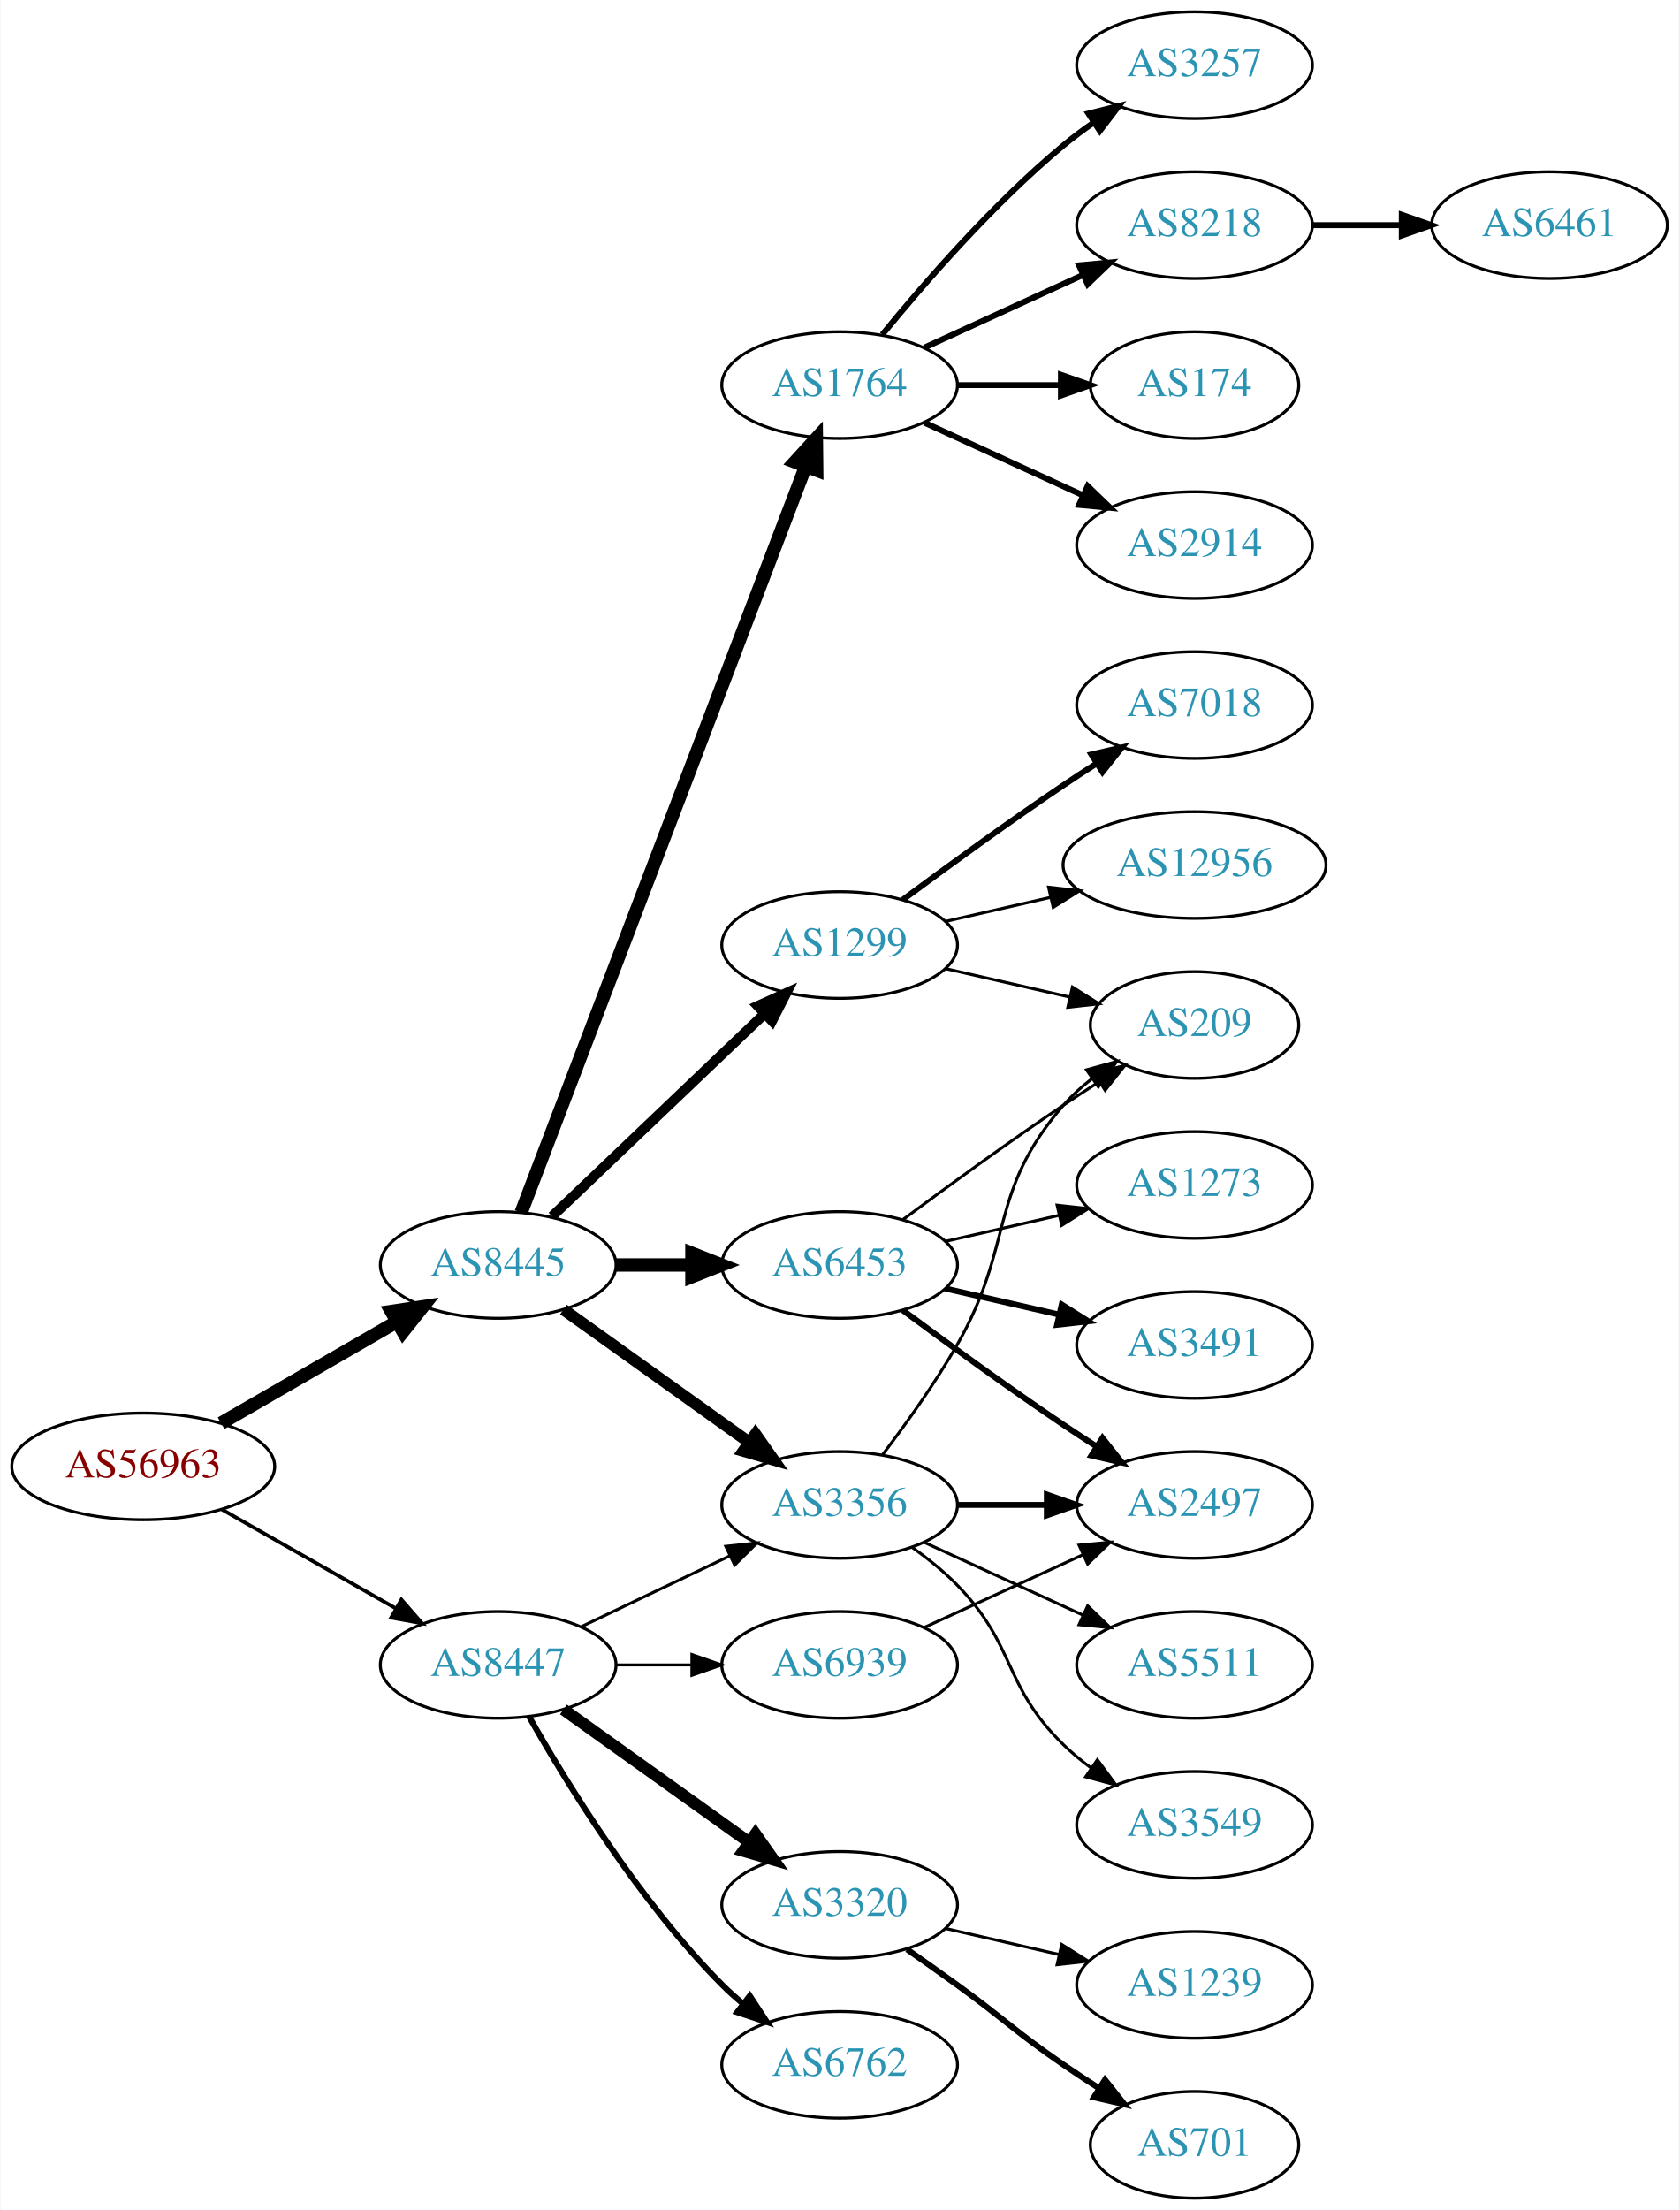
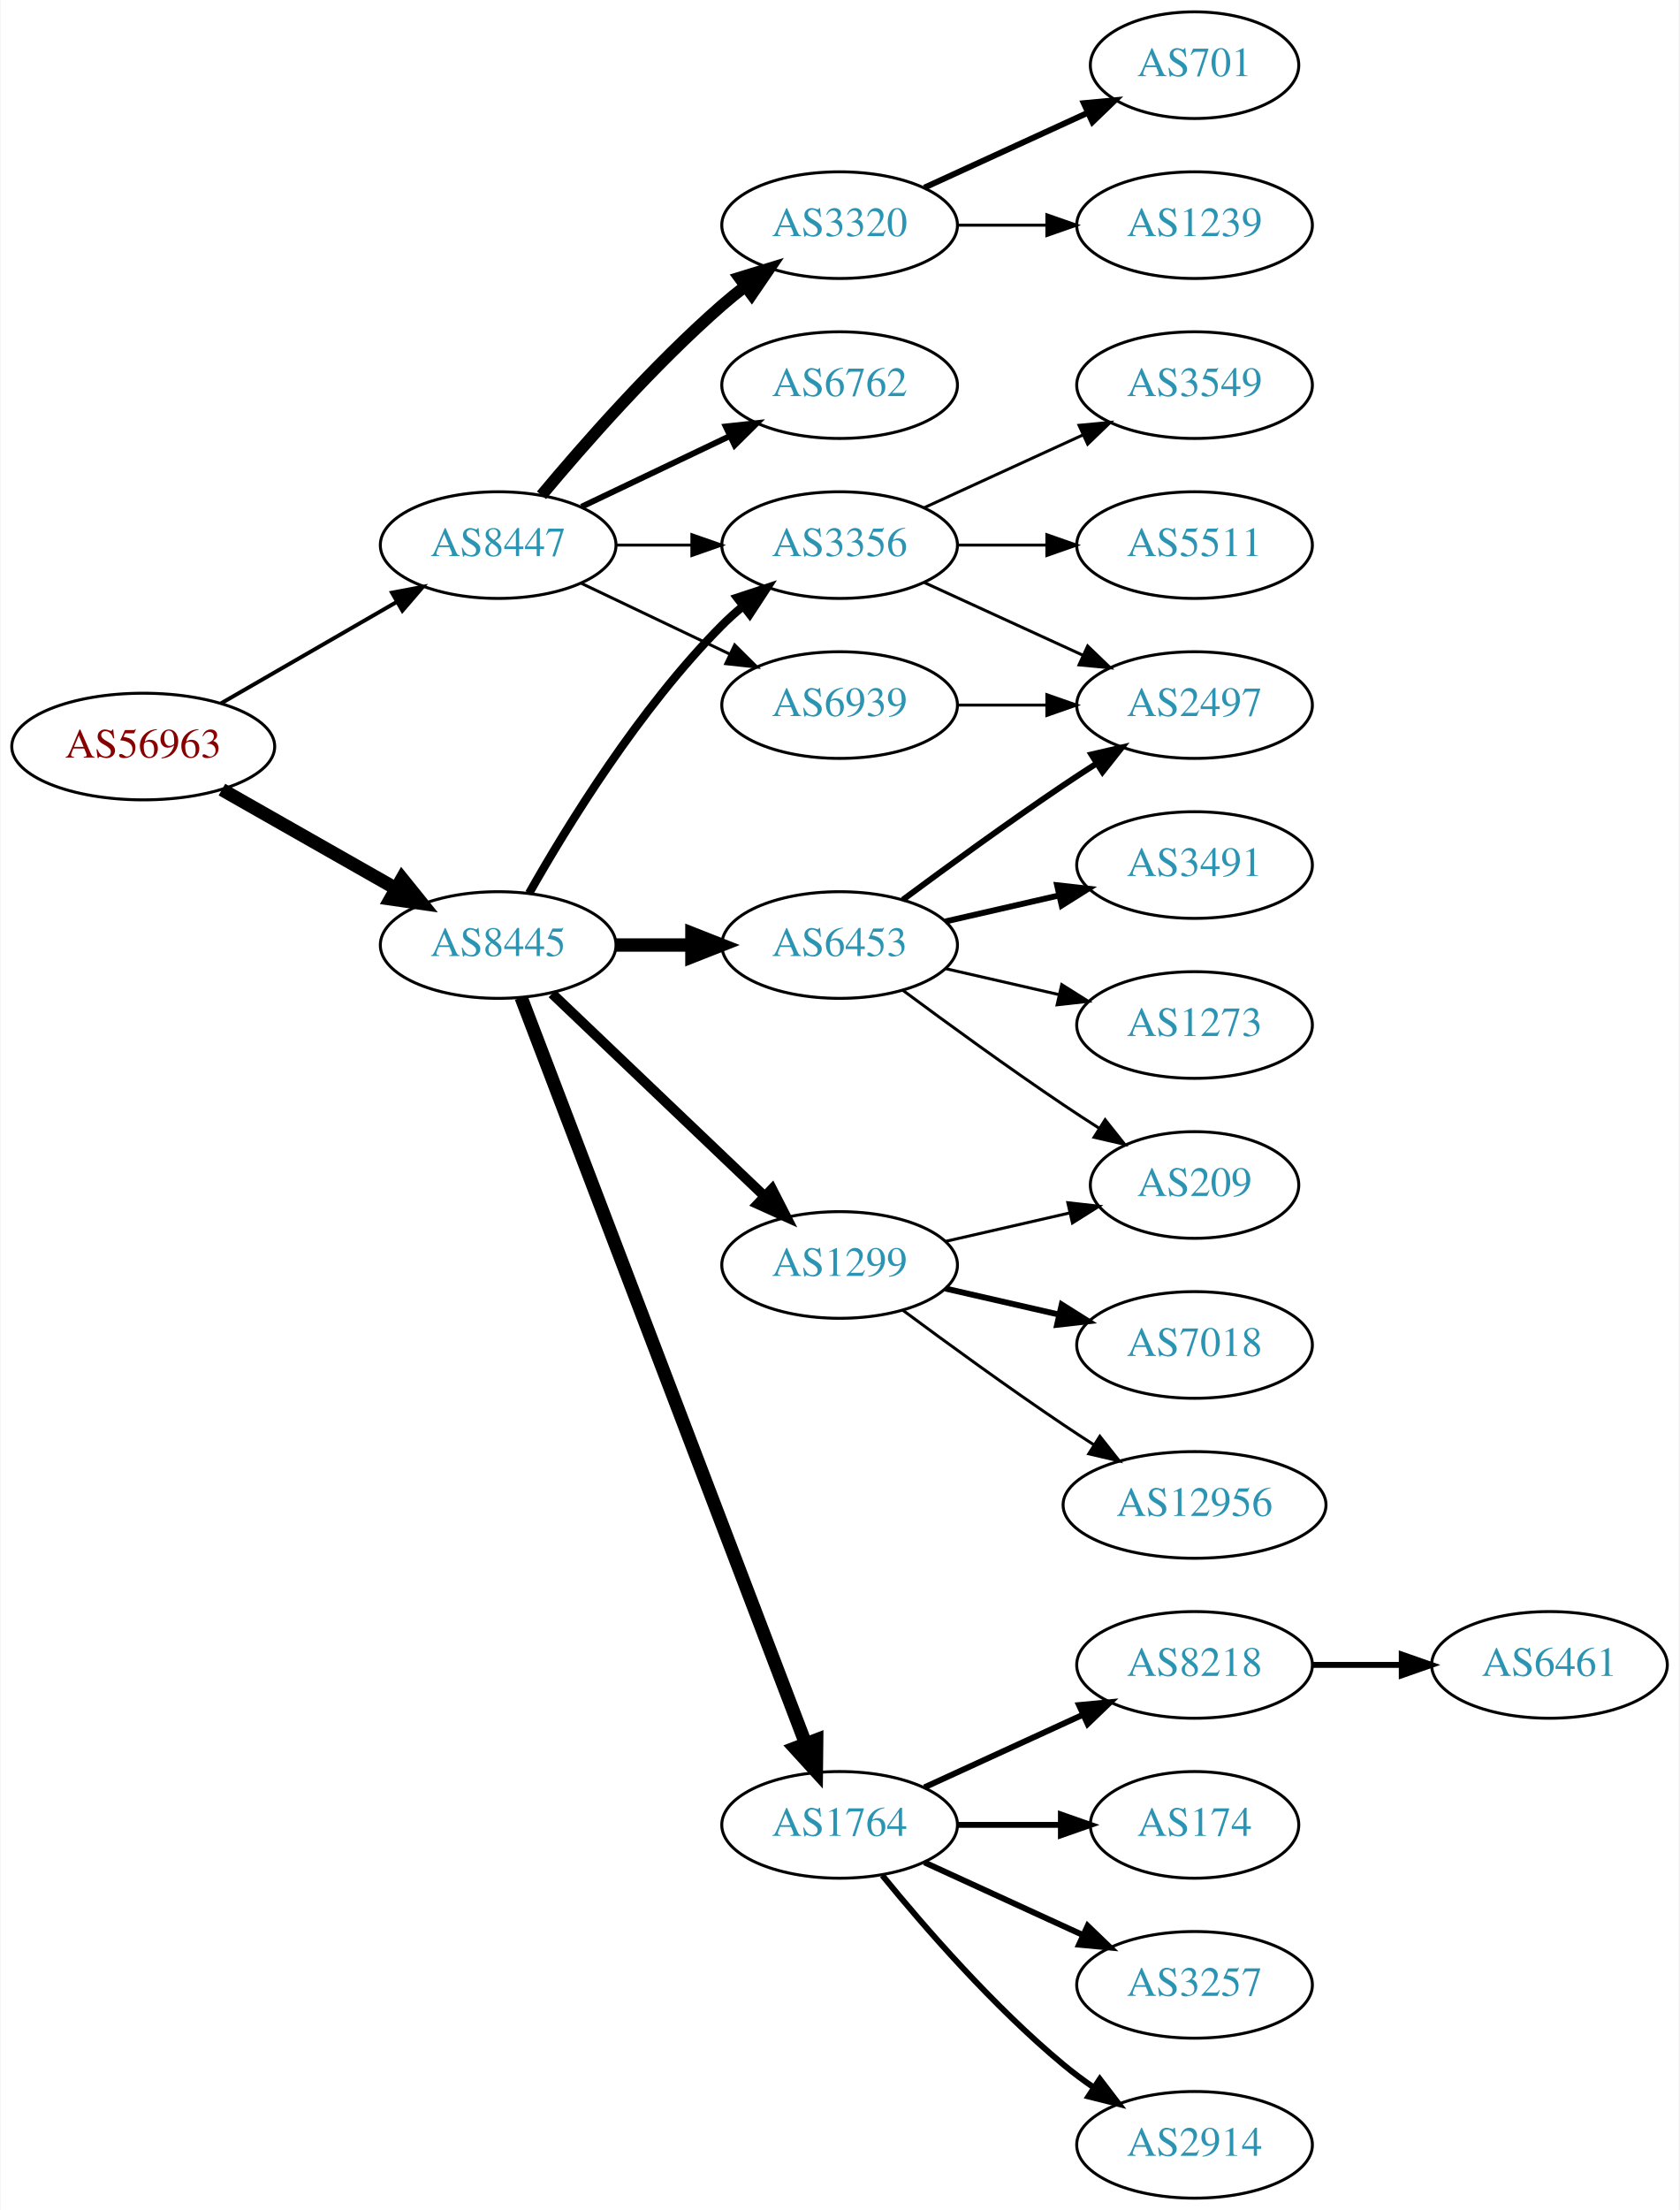
<svg xmlns="http://www.w3.org/2000/svg" xmlns:xlink="http://www.w3.org/1999/xlink" width="567pt" height="746pt" viewBox="0.00 0.00 566.66 746.00">
  <g id="graph0" class="graph" transform="scale(1 1) rotate(0) translate(4 742)">
    <polygon fill="white" stroke="none" points="-4,4 -4,-742 562.663,-742 562.663,4 -4,4" />
    <g id="node1" class="node">
      <g id="a_node1">
        <a xlink:href="/asn/56963" xlink:title="AS56963 ~ Skidata AG [AT]">
-           <ellipse fill="#ffffff" stroke="black" cx="44.196" cy="-247" rx="44.393" ry="18" />
-           <text text-anchor="middle" x="44.196" y="-243.3" font-family="Times,serif" font-size="14.00" fill="#880000">AS56963</text>
+           <ellipse fill="#ffffff" stroke="black" cx="44.196" cy="-490" rx="44.393" ry="18" />
+           <text text-anchor="middle" x="44.196" y="-486.3" font-family="Times,serif" font-size="14.00" fill="#880000">AS56963</text>
        </a>
      </g>
    </g>
    <g id="node2" class="node">
      <g id="a_node2">
        <a xlink:href="/asn/8445" xlink:title="AS8445 ~ SALZBURG-AG-AS [AT]">
-           <ellipse fill="#ffffff" stroke="black" cx="164.039" cy="-315" rx="39.794" ry="18" />
-           <text text-anchor="middle" x="164.039" y="-311.3" font-family="Times,serif" font-size="14.00" fill="#2c94b3">AS8445</text>
+           <ellipse fill="#ffffff" stroke="black" cx="164.039" cy="-423" rx="39.794" ry="18" />
+           <text text-anchor="middle" x="164.039" y="-419.3" font-family="Times,serif" font-size="14.00" fill="#2c94b3">AS8445</text>
        </a>
      </g>
    </g>
    <g id="edge1" class="edge">
-       <path fill="none" stroke="black" stroke-width="4.5" d="M70.476,-261.588C87.796,-271.582 110.947,-284.941 129.763,-295.799" />
-       <polygon fill="black" stroke="black" stroke-width="4.5" points="127.978,-299.314 138.607,-300.902 131.914,-292.493 127.978,-299.314" />
+       <path fill="none" stroke="black" stroke-width="4.5" d="M70.766,-475.462C87.985,-465.672 110.871,-452.66 129.542,-442.045" />
+       <polygon fill="black" stroke="black" stroke-width="4.5" points="131.579,-445.416 138.326,-437.05 127.687,-438.57 131.579,-445.416" />
    </g>
    <g id="node3" class="node">
      <g id="a_node3">
        <a xlink:href="/asn/8447" xlink:title="AS8447 ~ A1 Telekom Austria AG [AT]">
-           <ellipse fill="#ffffff" stroke="black" cx="164.039" cy="-180" rx="39.794" ry="18" />
-           <text text-anchor="middle" x="164.039" y="-176.3" font-family="Times,serif" font-size="14.00" fill="#2c94b3">AS8447</text>
+           <ellipse fill="#ffffff" stroke="black" cx="164.039" cy="-558" rx="39.794" ry="18" />
+           <text text-anchor="middle" x="164.039" y="-554.3" font-family="Times,serif" font-size="14.00" fill="#2c94b3">AS8447</text>
        </a>
      </g>
    </g>
    <g id="edge2" class="edge">
-       <path fill="none" stroke="black" stroke-width="1.241" d="M70.766,-232.462C87.985,-222.672 110.871,-209.66 129.542,-199.045" />
-       <polygon fill="black" stroke="black" stroke-width="1.241" points="131.363,-202.036 138.326,-194.05 127.903,-195.95 131.363,-202.036" />
+       <path fill="none" stroke="black" stroke-width="1.333" d="M70.476,-504.588C87.796,-514.582 110.947,-527.941 129.763,-538.799" />
+       <polygon fill="black" stroke="black" stroke-width="1.333" points="128.196,-541.935 138.607,-543.902 131.695,-535.872 128.196,-541.935" />
    </g>
    <g id="node4" class="node">
      <g id="a_node4">
-         <a xlink:href="/asn/1299" xlink:title="AS1299 ~ Telia Carrier [EU]">
-           <ellipse fill="#ffffff" stroke="black" cx="279.332" cy="-423" rx="39.794" ry="18" />
-           <text text-anchor="middle" x="279.332" y="-419.3" font-family="Times,serif" font-size="14.00" fill="#2c94b3">AS1299</text>
+         <a xlink:href="/asn/3356" xlink:title="AS3356 ~ Level 3 Parent, LLC [US]">
+           <ellipse fill="#ffffff" stroke="black" cx="279.332" cy="-558" rx="39.794" ry="18" />
+           <text text-anchor="middle" x="279.332" y="-554.3" font-family="Times,serif" font-size="14.00" fill="#2c94b3">AS3356</text>
        </a>
      </g>
    </g>
    <g id="edge3" class="edge">
-       <path fill="none" stroke="black" stroke-width="3.375" d="M182.245,-331.403C201.321,-349.587 232.241,-379.063 253.838,-399.651" />
-       <polygon fill="black" stroke="black" stroke-width="3.375" points="251.681,-402.43 261.334,-406.797 256.511,-397.363 251.681,-402.43" />
+       <path fill="none" stroke="black" stroke-width="2.812" d="M174.498,-440.49C187.28,-463.096 211.712,-502.886 239.685,-531 241.796,-533.121 244.092,-535.188 246.477,-537.171" />
+       <polygon fill="black" stroke="black" stroke-width="2.812" points="244.73,-540.242 254.793,-543.556 248.993,-534.69 244.73,-540.242" />
    </g>
    <g id="node5" class="node">
      <g id="a_node5">
-         <a xlink:href="/asn/6453" xlink:title="AS6453 ~ TATA COMMUNICATIONS (AMERICA) INC [US]">
+         <a xlink:href="/asn/1299" xlink:title="AS1299 ~ Telia Carrier [EU]">
          <ellipse fill="#ffffff" stroke="black" cx="279.332" cy="-315" rx="39.794" ry="18" />
-           <text text-anchor="middle" x="279.332" y="-311.3" font-family="Times,serif" font-size="14.00" fill="#2c94b3">AS6453</text>
+           <text text-anchor="middle" x="279.332" y="-311.3" font-family="Times,serif" font-size="14.00" fill="#2c94b3">AS1299</text>
        </a>
      </g>
    </g>
    <g id="edge4" class="edge">
-       <path fill="none" stroke="black" stroke-width="4.5" d="M203.711,-315C211.914,-315 220.678,-315 229.21,-315" />
-       <polygon fill="black" stroke="black" stroke-width="4.5" points="229.449,-318.938 239.449,-315 229.449,-311.063 229.449,-318.938" />
+       <path fill="none" stroke="black" stroke-width="3.375" d="M182.245,-406.597C201.321,-388.413 232.241,-358.937 253.838,-338.349" />
+       <polygon fill="black" stroke="black" stroke-width="3.375" points="256.511,-340.637 261.334,-331.203 251.681,-335.57 256.511,-340.637" />
    </g>
    <g id="node6" class="node">
      <g id="a_node6">
-         <a xlink:href="/asn/1764" xlink:title="AS1764 ~ NEXTLAYER-AS [AT]">
-           <ellipse fill="#ffffff" stroke="black" cx="279.332" cy="-612" rx="39.794" ry="18" />
-           <text text-anchor="middle" x="279.332" y="-608.3" font-family="Times,serif" font-size="14.00" fill="#2c94b3">AS1764</text>
+         <a xlink:href="/asn/6453" xlink:title="AS6453 ~ TATA COMMUNICATIONS (AMERICA) INC [US]">
+           <ellipse fill="#ffffff" stroke="black" cx="279.332" cy="-423" rx="39.794" ry="18" />
+           <text text-anchor="middle" x="279.332" y="-419.3" font-family="Times,serif" font-size="14.00" fill="#2c94b3">AS6453</text>
        </a>
      </g>
    </g>
    <g id="edge5" class="edge">
-       <path fill="none" stroke="black" stroke-width="4.5" d="M171.786,-332.689C190.79,-382.507 244.86,-524.254 267.817,-584.436" />
-       <polygon fill="black" stroke="black" stroke-width="4.5" points="264.233,-586.088 271.476,-594.028 271.591,-583.281 264.233,-586.088" />
+       <path fill="none" stroke="black" stroke-width="4.5" d="M203.711,-423C211.914,-423 220.678,-423 229.21,-423" />
+       <polygon fill="black" stroke="black" stroke-width="4.5" points="229.449,-426.938 239.449,-423 229.449,-419.063 229.449,-426.938" />
    </g>
    <g id="node7" class="node">
      <g id="a_node7">
-         <a xlink:href="/asn/3356" xlink:title="AS3356 ~ Level 3 Parent, LLC [US]">
-           <ellipse fill="#ffffff" stroke="black" cx="279.332" cy="-234" rx="39.794" ry="18" />
-           <text text-anchor="middle" x="279.332" y="-230.3" font-family="Times,serif" font-size="14.00" fill="#2c94b3">AS3356</text>
+         <a xlink:href="/asn/1764" xlink:title="AS1764 ~ NEXTLAYER-AS [AT]">
+           <ellipse fill="#ffffff" stroke="black" cx="279.332" cy="-126" rx="39.794" ry="18" />
+           <text text-anchor="middle" x="279.332" y="-122.3" font-family="Times,serif" font-size="14.00" fill="#2c94b3">AS1764</text>
        </a>
      </g>
    </g>
    <g id="edge6" class="edge">
-       <path fill="none" stroke="black" stroke-width="3.938" d="M186.083,-299.954C203.697,-287.361 229.036,-269.245 248.701,-255.184" />
-       <polygon fill="black" stroke="black" stroke-width="3.938" points="250.917,-257.903 257.016,-249.24 246.845,-252.209 250.917,-257.903" />
-     </g>
-     <g id="edge23" class="edge">
-       <path fill="none" stroke="black" d="M192.175,-192.934C207.169,-200.081 225.99,-209.052 242.213,-216.785" />
-       <polygon fill="black" stroke="black" points="240.884,-220.028 251.417,-221.171 243.895,-213.709 240.884,-220.028" />
+       <path fill="none" stroke="black" stroke-width="4.5" d="M171.786,-405.311C190.79,-355.493 244.86,-213.746 267.817,-153.564" />
+       <polygon fill="black" stroke="black" stroke-width="4.5" points="271.591,-154.719 271.476,-143.972 264.233,-151.912 271.591,-154.719" />
+     </g>
+     <g id="edge22" class="edge">
+       <path fill="none" stroke="black" d="M203.711,-558C211.914,-558 220.678,-558 229.21,-558" />
+       <polygon fill="black" stroke="black" points="229.449,-561.5 239.449,-558 229.449,-554.5 229.449,-561.5" />
    </g>
    <g id="node21" class="node">
      <g id="a_node21">
-         <a xlink:href="/asn/3320" xlink:title="AS3320 ~ DTAG [DE]">
-           <ellipse fill="#ffffff" stroke="black" cx="279.332" cy="-99" rx="39.794" ry="18" />
-           <text text-anchor="middle" x="279.332" y="-95.3" font-family="Times,serif" font-size="14.00" fill="#2c94b3">AS3320</text>
-         </a>
-       </g>
-     </g>
-     <g id="edge24" class="edge">
-       <path fill="none" stroke="black" stroke-width="4" d="M186.083,-164.954C203.697,-152.361 229.036,-134.245 248.701,-120.184" />
-       <polygon fill="black" stroke="black" stroke-width="4" points="250.917,-122.903 257.016,-114.24 246.845,-117.209 250.917,-122.903" />
+         <a xlink:href="/asn/6762" xlink:title="AS6762 ~ TELECOM ITALIA SPARKLE S.p.A. [IT]">
+           <ellipse fill="#ffffff" stroke="black" cx="279.332" cy="-612" rx="39.794" ry="18" />
+           <text text-anchor="middle" x="279.332" y="-608.3" font-family="Times,serif" font-size="14.00" fill="#2c94b3">AS6762</text>
+         </a>
+       </g>
+     </g>
+     <g id="edge23" class="edge">
+       <path fill="none" stroke="black" stroke-width="2" d="M192.175,-570.934C207.169,-578.081 225.99,-587.052 242.213,-594.785" />
+       <polygon fill="black" stroke="black" stroke-width="2" points="240.884,-598.028 251.417,-599.171 243.895,-591.709 240.884,-598.028" />
    </g>
    <g id="node22" class="node">
      <g id="a_node22">
-         <a xlink:href="/asn/6762" xlink:title="AS6762 ~ TELECOM ITALIA SPARKLE S.p.A. [IT]">
-           <ellipse fill="#ffffff" stroke="black" cx="279.332" cy="-45" rx="39.794" ry="18" />
-           <text text-anchor="middle" x="279.332" y="-41.3" font-family="Times,serif" font-size="14.00" fill="#2c94b3">AS6762</text>
-         </a>
-       </g>
-     </g>
-     <g id="edge25" class="edge">
-       <path fill="none" stroke="black" stroke-width="2" d="M174.498,-162.51C187.28,-139.904 211.712,-100.114 239.685,-72 241.796,-69.879 244.092,-67.812 246.477,-65.829" />
-       <polygon fill="black" stroke="black" stroke-width="2" points="248.993,-68.31 254.793,-59.444 244.73,-62.758 248.993,-68.31" />
+         <a xlink:href="/asn/3320" xlink:title="AS3320 ~ DTAG [DE]">
+           <ellipse fill="#ffffff" stroke="black" cx="279.332" cy="-666" rx="39.794" ry="18" />
+           <text text-anchor="middle" x="279.332" y="-662.3" font-family="Times,serif" font-size="14.00" fill="#2c94b3">AS3320</text>
+         </a>
+       </g>
+     </g>
+     <g id="edge24" class="edge">
+       <path fill="none" stroke="black" stroke-width="4" d="M178.669,-574.817C192.951,-591.929 216.498,-618.745 239.685,-639 242.151,-641.154 244.789,-643.294 247.487,-645.372" />
+       <polygon fill="black" stroke="black" stroke-width="4" points="245.512,-648.264 255.641,-651.37 249.66,-642.625 245.512,-648.264" />
    </g>
    <g id="node23" class="node">
      <g id="a_node23">
        <a xlink:href="/asn/6939" xlink:title="AS6939 ~ Hurricane Electric LLC [US]">
-           <ellipse fill="#ffffff" stroke="black" cx="279.332" cy="-180" rx="39.794" ry="18" />
-           <text text-anchor="middle" x="279.332" y="-176.3" font-family="Times,serif" font-size="14.00" fill="#2c94b3">AS6939</text>
-         </a>
-       </g>
-     </g>
-     <g id="edge26" class="edge">
-       <path fill="none" stroke="black" d="M203.711,-180C211.914,-180 220.678,-180 229.21,-180" />
-       <polygon fill="black" stroke="black" points="229.449,-183.5 239.449,-180 229.449,-176.5 229.449,-183.5" />
+           <ellipse fill="#ffffff" stroke="black" cx="279.332" cy="-504" rx="39.794" ry="18" />
+           <text text-anchor="middle" x="279.332" y="-500.3" font-family="Times,serif" font-size="14.00" fill="#2c94b3">AS6939</text>
+         </a>
+       </g>
+     </g>
+     <g id="edge25" class="edge">
+       <path fill="none" stroke="black" d="M192.175,-545.066C207.169,-537.919 225.99,-528.948 242.213,-521.215" />
+       <polygon fill="black" stroke="black" points="243.895,-524.291 251.417,-516.829 240.884,-517.972 243.895,-524.291" />
    </g>
    <g id="node8" class="node">
      <g id="a_node8">
+         <a xlink:href="/asn/3549" xlink:title="AS3549 ~ Level 3 Parent, LLC [US]">
+           <ellipse fill="#ffffff" stroke="black" cx="399.174" cy="-612" rx="39.794" ry="18" />
+           <text text-anchor="middle" x="399.174" y="-608.3" font-family="Times,serif" font-size="14.00" fill="#2c94b3">AS3549</text>
+         </a>
+       </g>
+     </g>
+     <g id="edge7" class="edge">
+       <path fill="none" stroke="black" d="M307.96,-570.661C323.917,-577.973 344.188,-587.261 361.471,-595.181" />
+       <polygon fill="black" stroke="black" points="360.169,-598.435 370.718,-599.419 363.085,-592.071 360.169,-598.435" />
+     </g>
+     <g id="node9" class="node">
+       <g id="a_node9">
+         <a xlink:href="/asn/2497" xlink:title="AS2497 ~ Internet Initiative Japan Inc. [JP]">
+           <ellipse fill="#ffffff" stroke="black" cx="399.174" cy="-504" rx="39.794" ry="18" />
+           <text text-anchor="middle" x="399.174" y="-500.3" font-family="Times,serif" font-size="14.00" fill="#2c94b3">AS2497</text>
+         </a>
+       </g>
+     </g>
+     <g id="edge8" class="edge">
+       <path fill="none" stroke="black" d="M307.96,-545.339C323.917,-538.027 344.188,-528.739 361.471,-520.819" />
+       <polygon fill="black" stroke="black" points="363.085,-523.929 370.718,-516.581 360.169,-517.565 363.085,-523.929" />
+     </g>
+     <g id="node10" class="node">
+       <g id="a_node10">
+         <a xlink:href="/asn/5511" xlink:title="AS5511 ~ Orange S.A. [FR]">
+           <ellipse fill="#ffffff" stroke="black" cx="399.174" cy="-558" rx="39.794" ry="18" />
+           <text text-anchor="middle" x="399.174" y="-554.3" font-family="Times,serif" font-size="14.00" fill="#2c94b3">AS5511</text>
+         </a>
+       </g>
+     </g>
+     <g id="edge9" class="edge">
+       <path fill="none" stroke="black" d="M319.244,-558C328.798,-558 339.147,-558 349.11,-558" />
+       <polygon fill="black" stroke="black" points="349.302,-561.5 359.302,-558 349.302,-554.5 349.302,-561.5" />
+     </g>
+     <g id="node11" class="node">
+       <g id="a_node11">
        <a xlink:href="/asn/7018" xlink:title="AS7018 ~ AT&amp;T Services, Inc. [US]">
-           <ellipse fill="#ffffff" stroke="black" cx="399.174" cy="-504" rx="39.794" ry="18" />
-           <text text-anchor="middle" x="399.174" y="-500.3" font-family="Times,serif" font-size="14.00" fill="#2c94b3">AS7018</text>
-         </a>
-       </g>
-     </g>
-     <g id="edge7" class="edge">
+           <ellipse fill="#ffffff" stroke="black" cx="399.174" cy="-288" rx="39.794" ry="18" />
+           <text text-anchor="middle" x="399.174" y="-284.3" font-family="Times,serif" font-size="14.00" fill="#2c94b3">AS7018</text>
+         </a>
+       </g>
+     </g>
+     <g id="edge10" class="edge">
+       <path fill="none" stroke="black" stroke-width="2" d="M315.051,-307.045C327.051,-304.296 340.672,-301.175 353.364,-298.267" />
+       <polygon fill="black" stroke="black" stroke-width="2" points="354.33,-301.636 363.296,-295.991 352.767,-294.813 354.33,-301.636" />
+     </g>
+     <g id="node12" class="node">
+       <g id="a_node12">
+         <a xlink:href="/asn/12956" xlink:title="AS12956 ~ TELXIUS [ES]">
+           <ellipse fill="#ffffff" stroke="black" cx="399.174" cy="-234" rx="44.393" ry="18" />
+           <text text-anchor="middle" x="399.174" y="-230.3" font-family="Times,serif" font-size="14.00" fill="#2c94b3">AS12956</text>
+         </a>
+       </g>
+     </g>
+     <g id="edge11" class="edge">
+       <path fill="none" stroke="black" d="M300.662,-299.723C315.524,-288.696 336.269,-273.593 354.978,-261 358.268,-258.785 361.731,-256.518 365.205,-254.285" />
+       <polygon fill="black" stroke="black" points="367.202,-257.163 373.772,-248.852 363.453,-251.252 367.202,-257.163" />
+     </g>
+     <g id="node13" class="node">
+       <g id="a_node13">
+         <a xlink:href="/asn/209" xlink:title="AS209 ~ CenturyLink Communications, LLC [US]">
+           <ellipse fill="#ffffff" stroke="black" cx="399.174" cy="-342" rx="35.194" ry="18" />
+           <text text-anchor="middle" x="399.174" y="-338.3" font-family="Times,serif" font-size="14.00" fill="#2c94b3">AS209</text>
+         </a>
+       </g>
+     </g>
+     <g id="edge12" class="edge">
+       <path fill="none" stroke="black" d="M315.051,-322.955C328.143,-325.955 343.166,-329.396 356.806,-332.522" />
+       <polygon fill="black" stroke="black" points="356.384,-336.016 366.914,-334.838 357.948,-329.193 356.384,-336.016" />
+     </g>
+     <g id="edge13" class="edge">
      <path fill="none" stroke="black" stroke-width="2" d="M300.662,-438.277C315.524,-449.304 336.269,-464.407 354.978,-477 358.527,-479.389 362.277,-481.839 366.026,-484.242" />
      <polygon fill="black" stroke="black" stroke-width="2" points="364.352,-487.325 374.674,-489.712 368.094,-481.409 364.352,-487.325" />
    </g>
-     <g id="node9" class="node">
-       <g id="a_node9">
-         <a xlink:href="/asn/12956" xlink:title="AS12956 ~ TELXIUS [ES]">
-           <ellipse fill="#ffffff" stroke="black" cx="399.174" cy="-450" rx="44.393" ry="18" />
-           <text text-anchor="middle" x="399.174" y="-446.3" font-family="Times,serif" font-size="14.00" fill="#2c94b3">AS12956</text>
-         </a>
-       </g>
-     </g>
-     <g id="edge8" class="edge">
-       <path fill="none" stroke="black" d="M315.051,-430.955C326.189,-433.507 338.725,-436.379 350.618,-439.104" />
-       <polygon fill="black" stroke="black" points="349.883,-442.526 360.412,-441.348 351.446,-435.703 349.883,-442.526" />
-     </g>
-     <g id="node10" class="node">
-       <g id="a_node10">
-         <a xlink:href="/asn/209" xlink:title="AS209 ~ CenturyLink Communications, LLC [US]">
-           <ellipse fill="#ffffff" stroke="black" cx="399.174" cy="-396" rx="35.194" ry="18" />
-           <text text-anchor="middle" x="399.174" y="-392.3" font-family="Times,serif" font-size="14.00" fill="#2c94b3">AS209</text>
-         </a>
-       </g>
-     </g>
-     <g id="edge9" class="edge">
-       <path fill="none" stroke="black" d="M315.051,-415.045C328.143,-412.045 343.166,-408.604 356.806,-405.478" />
-       <polygon fill="black" stroke="black" points="357.948,-408.807 366.914,-403.162 356.384,-401.984 357.948,-408.807" />
-     </g>
-     <g id="edge21" class="edge">
-       <path fill="none" stroke="black" d="M300.662,-330.277C315.524,-341.304 336.269,-356.407 354.978,-369 358.795,-371.569 362.845,-374.21 366.876,-376.786" />
-       <polygon fill="black" stroke="black" points="365.245,-379.895 375.57,-382.271 368.98,-373.975 365.245,-379.895" />
+     <g id="edge16" class="edge">
+       <path fill="none" stroke="black" d="M300.662,-407.723C315.524,-396.696 336.269,-381.593 354.978,-369 358.795,-366.431 362.845,-363.79 366.876,-361.214" />
+       <polygon fill="black" stroke="black" points="368.98,-364.025 375.57,-355.729 365.245,-358.105 368.98,-364.025" />
+     </g>
+     <g id="node14" class="node">
+       <g id="a_node14">
+         <a xlink:href="/asn/3491" xlink:title="AS3491 ~ PCCW Global, Inc. [US]">
+           <ellipse fill="#ffffff" stroke="black" cx="399.174" cy="-450" rx="39.794" ry="18" />
+           <text text-anchor="middle" x="399.174" y="-446.3" font-family="Times,serif" font-size="14.00" fill="#2c94b3">AS3491</text>
+         </a>
+       </g>
+     </g>
+     <g id="edge14" class="edge">
+       <path fill="none" stroke="black" stroke-width="2" d="M315.051,-430.955C327.051,-433.704 340.672,-436.825 353.364,-439.733" />
+       <polygon fill="black" stroke="black" stroke-width="2" points="352.767,-443.187 363.296,-442.009 354.33,-436.364 352.767,-443.187" />
    </g>
    <g id="node15" class="node">
      <g id="a_node15">
-         <a xlink:href="/asn/2497" xlink:title="AS2497 ~ Internet Initiative Japan Inc. [JP]">
-           <ellipse fill="#ffffff" stroke="black" cx="399.174" cy="-234" rx="39.794" ry="18" />
-           <text text-anchor="middle" x="399.174" y="-230.3" font-family="Times,serif" font-size="14.00" fill="#2c94b3">AS2497</text>
-         </a>
-       </g>
-     </g>
-     <g id="edge19" class="edge">
-       <path fill="none" stroke="black" stroke-width="2" d="M300.662,-299.723C315.524,-288.696 336.269,-273.593 354.978,-261 358.527,-258.611 362.277,-256.161 366.026,-253.758" />
-       <polygon fill="black" stroke="black" stroke-width="2" points="368.094,-256.591 374.674,-248.288 364.352,-250.675 368.094,-256.591" />
+         <a xlink:href="/asn/1273" xlink:title="AS1273 ~ Vodafone Group PLC [EU]">
+           <ellipse fill="#ffffff" stroke="black" cx="399.174" cy="-396" rx="39.794" ry="18" />
+           <text text-anchor="middle" x="399.174" y="-392.3" font-family="Times,serif" font-size="14.00" fill="#2c94b3">AS1273</text>
+         </a>
+       </g>
+     </g>
+     <g id="edge15" class="edge">
+       <path fill="none" stroke="black" d="M315.051,-415.045C327.051,-412.296 340.672,-409.175 353.364,-406.267" />
+       <polygon fill="black" stroke="black" points="354.33,-409.636 363.296,-403.991 352.767,-402.813 354.33,-409.636" />
+     </g>
+     <g id="node16" class="node">
+       <g id="a_node16">
+         <a xlink:href="/asn/3257" xlink:title="AS3257 ~ GTT [DE]">
+           <ellipse fill="#ffffff" stroke="black" cx="399.174" cy="-72" rx="39.794" ry="18" />
+           <text text-anchor="middle" x="399.174" y="-68.3" font-family="Times,serif" font-size="14.00" fill="#2c94b3">AS3257</text>
+         </a>
+       </g>
+     </g>
+     <g id="edge17" class="edge">
+       <path fill="none" stroke="black" stroke-width="2" d="M307.96,-113.339C323.917,-106.027 344.188,-96.739 361.471,-88.819" />
+       <polygon fill="black" stroke="black" stroke-width="2" points="363.085,-91.929 370.718,-84.581 360.169,-85.565 363.085,-91.929" />
+     </g>
+     <g id="node17" class="node">
+       <g id="a_node17">
+         <a xlink:href="/asn/2914" xlink:title="AS2914 ~ NTT America, Inc. [US]">
+           <ellipse fill="#ffffff" stroke="black" cx="399.174" cy="-18" rx="39.794" ry="18" />
+           <text text-anchor="middle" x="399.174" y="-14.3" font-family="Times,serif" font-size="14.00" fill="#2c94b3">AS2914</text>
+         </a>
+       </g>
+     </g>
+     <g id="edge18" class="edge">
+       <path fill="none" stroke="black" stroke-width="2" d="M293.751,-108.935C307.865,-91.625 331.28,-64.655 354.978,-45 358.194,-42.332 361.695,-39.73 365.265,-37.259" />
+       <polygon fill="black" stroke="black" stroke-width="2" points="367.189,-40.183 373.622,-31.764 363.343,-34.334 367.189,-40.183" />
    </g>
    <g id="node18" class="node">
      <g id="a_node18">
-         <a xlink:href="/asn/3491" xlink:title="AS3491 ~ PCCW Global, Inc. [US]">
-           <ellipse fill="#ffffff" stroke="black" cx="399.174" cy="-288" rx="39.794" ry="18" />
-           <text text-anchor="middle" x="399.174" y="-284.3" font-family="Times,serif" font-size="14.00" fill="#2c94b3">AS3491</text>
-         </a>
-       </g>
-     </g>
-     <g id="edge18" class="edge">
-       <path fill="none" stroke="black" stroke-width="2" d="M315.051,-307.045C327.051,-304.296 340.672,-301.175 353.364,-298.267" />
-       <polygon fill="black" stroke="black" stroke-width="2" points="354.33,-301.636 363.296,-295.991 352.767,-294.813 354.33,-301.636" />
+         <a xlink:href="/asn/8218" xlink:title="AS8218 ~ legacy Neotelecoms [FR]">
+           <ellipse fill="#ffffff" stroke="black" cx="399.174" cy="-180" rx="39.794" ry="18" />
+           <text text-anchor="middle" x="399.174" y="-176.3" font-family="Times,serif" font-size="14.00" fill="#2c94b3">AS8218</text>
+         </a>
+       </g>
+     </g>
+     <g id="edge19" class="edge">
+       <path fill="none" stroke="black" stroke-width="2" d="M307.96,-138.661C323.917,-145.973 344.188,-155.261 361.471,-163.181" />
+       <polygon fill="black" stroke="black" stroke-width="2" points="360.169,-166.435 370.718,-167.419 363.085,-160.071 360.169,-166.435" />
    </g>
    <g id="node19" class="node">
      <g id="a_node19">
-         <a xlink:href="/asn/1273" xlink:title="AS1273 ~ Vodafone Group PLC [EU]">
-           <ellipse fill="#ffffff" stroke="black" cx="399.174" cy="-342" rx="39.794" ry="18" />
-           <text text-anchor="middle" x="399.174" y="-338.3" font-family="Times,serif" font-size="14.00" fill="#2c94b3">AS1273</text>
+         <a xlink:href="/asn/174" xlink:title="AS174 ~ Cogent Communications [US]">
+           <ellipse fill="#ffffff" stroke="black" cx="399.174" cy="-126" rx="35.194" ry="18" />
+           <text text-anchor="middle" x="399.174" y="-122.3" font-family="Times,serif" font-size="14.00" fill="#2c94b3">AS174</text>
        </a>
      </g>
    </g>
    <g id="edge20" class="edge">
-       <path fill="none" stroke="black" d="M315.051,-322.955C327.051,-325.704 340.672,-328.825 353.364,-331.733" />
-       <polygon fill="black" stroke="black" points="352.767,-335.187 363.296,-334.009 354.33,-328.364 352.767,-335.187" />
-     </g>
-     <g id="node11" class="node">
-       <g id="a_node11">
-         <a xlink:href="/asn/174" xlink:title="AS174 ~ Cogent Communications [US]">
-           <ellipse fill="#ffffff" stroke="black" cx="399.174" cy="-612" rx="35.194" ry="18" />
-           <text text-anchor="middle" x="399.174" y="-608.3" font-family="Times,serif" font-size="14.00" fill="#2c94b3">AS174</text>
-         </a>
-       </g>
-     </g>
-     <g id="edge10" class="edge">
-       <path fill="none" stroke="black" stroke-width="2" d="M319.244,-612C330.331,-612 342.491,-612 353.873,-612" />
-       <polygon fill="black" stroke="black" stroke-width="2" points="354.055,-615.5 364.055,-612 354.055,-608.5 354.055,-615.5" />
-     </g>
-     <g id="node12" class="node">
-       <g id="a_node12">
-         <a xlink:href="/asn/2914" xlink:title="AS2914 ~ NTT America, Inc. [US]">
-           <ellipse fill="#ffffff" stroke="black" cx="399.174" cy="-558" rx="39.794" ry="18" />
-           <text text-anchor="middle" x="399.174" y="-554.3" font-family="Times,serif" font-size="14.00" fill="#2c94b3">AS2914</text>
-         </a>
-       </g>
-     </g>
-     <g id="edge11" class="edge">
-       <path fill="none" stroke="black" stroke-width="2" d="M307.96,-599.339C323.917,-592.027 344.188,-582.739 361.471,-574.819" />
-       <polygon fill="black" stroke="black" stroke-width="2" points="363.085,-577.929 370.718,-570.581 360.169,-571.565 363.085,-577.929" />
-     </g>
-     <g id="node13" class="node">
-       <g id="a_node13">
-         <a xlink:href="/asn/3257" xlink:title="AS3257 ~ GTT [DE]">
-           <ellipse fill="#ffffff" stroke="black" cx="399.174" cy="-720" rx="39.794" ry="18" />
-           <text text-anchor="middle" x="399.174" y="-716.3" font-family="Times,serif" font-size="14.00" fill="#2c94b3">AS3257</text>
-         </a>
-       </g>
-     </g>
-     <g id="edge12" class="edge">
-       <path fill="none" stroke="black" stroke-width="2" d="M293.751,-629.065C307.865,-646.375 331.28,-673.345 354.978,-693 358.194,-695.668 361.695,-698.27 365.265,-700.741" />
-       <polygon fill="black" stroke="black" stroke-width="2" points="363.343,-703.666 373.622,-706.236 367.189,-697.817 363.343,-703.666" />
-     </g>
-     <g id="node14" class="node">
-       <g id="a_node14">
-         <a xlink:href="/asn/8218" xlink:title="AS8218 ~ legacy Neotelecoms [FR]">
-           <ellipse fill="#ffffff" stroke="black" cx="399.174" cy="-666" rx="39.794" ry="18" />
-           <text text-anchor="middle" x="399.174" y="-662.3" font-family="Times,serif" font-size="14.00" fill="#2c94b3">AS8218</text>
-         </a>
-       </g>
-     </g>
-     <g id="edge13" class="edge">
-       <path fill="none" stroke="black" stroke-width="2" d="M307.96,-624.661C323.917,-631.973 344.188,-641.261 361.471,-649.181" />
-       <polygon fill="black" stroke="black" stroke-width="2" points="360.169,-652.435 370.718,-653.419 363.085,-646.071 360.169,-652.435" />
-     </g>
-     <g id="edge17" class="edge">
-       <path fill="none" stroke="black" d="M293.793,-250.913C301.686,-261.27 311.535,-274.992 318.978,-288 338.543,-322.194 329.144,-339.258 354.978,-369 357.784,-372.23 361.071,-375.203 364.559,-377.902" />
-       <polygon fill="black" stroke="black" points="362.71,-380.879 372.925,-383.69 366.693,-375.122 362.71,-380.879" />
-     </g>
-     <g id="edge14" class="edge">
-       <path fill="none" stroke="black" stroke-width="2" d="M319.244,-234C328.798,-234 339.147,-234 349.11,-234" />
-       <polygon fill="black" stroke="black" stroke-width="2" points="349.302,-237.5 359.302,-234 349.302,-230.5 349.302,-237.5" />
-     </g>
-     <g id="node16" class="node">
-       <g id="a_node16">
-         <a xlink:href="/asn/3549" xlink:title="AS3549 ~ Level 3 Parent, LLC [US]">
-           <ellipse fill="#ffffff" stroke="black" cx="399.174" cy="-126" rx="39.794" ry="18" />
-           <text text-anchor="middle" x="399.174" y="-122.3" font-family="Times,serif" font-size="14.00" fill="#2c94b3">AS3549</text>
-         </a>
-       </g>
-     </g>
-     <g id="edge15" class="edge">
-       <path fill="none" stroke="black" d="M303.926,-219.611C309.182,-215.852 314.513,-211.563 318.978,-207 339.151,-186.383 334.285,-173.094 354.978,-153 357.823,-150.237 360.997,-147.614 364.297,-145.166" />
-       <polygon fill="black" stroke="black" points="366.363,-147.994 372.645,-139.462 362.414,-142.214 366.363,-147.994" />
-     </g>
-     <g id="node17" class="node">
-       <g id="a_node17">
-         <a xlink:href="/asn/5511" xlink:title="AS5511 ~ Orange S.A. [FR]">
-           <ellipse fill="#ffffff" stroke="black" cx="399.174" cy="-180" rx="39.794" ry="18" />
-           <text text-anchor="middle" x="399.174" y="-176.3" font-family="Times,serif" font-size="14.00" fill="#2c94b3">AS5511</text>
-         </a>
-       </g>
-     </g>
-     <g id="edge16" class="edge">
-       <path fill="none" stroke="black" d="M307.96,-221.339C323.917,-214.027 344.188,-204.739 361.471,-196.819" />
-       <polygon fill="black" stroke="black" points="363.085,-199.929 370.718,-192.581 360.169,-193.565 363.085,-199.929" />
+       <path fill="none" stroke="black" stroke-width="2" d="M319.244,-126C330.331,-126 342.491,-126 353.873,-126" />
+       <polygon fill="black" stroke="black" stroke-width="2" points="354.055,-129.5 364.055,-126 354.055,-122.5 354.055,-129.5" />
    </g>
    <g id="node20" class="node">
      <g id="a_node20">
        <a xlink:href="/asn/6461" xlink:title="AS6461 ~ Zayo Bandwidth [US]">
-           <ellipse fill="#ffffff" stroke="black" cx="519.017" cy="-666" rx="39.794" ry="18" />
-           <text text-anchor="middle" x="519.017" y="-662.3" font-family="Times,serif" font-size="14.00" fill="#2c94b3">AS6461</text>
-         </a>
-       </g>
-     </g>
-     <g id="edge22" class="edge">
-       <path fill="none" stroke="black" stroke-width="2" d="M439.087,-666C448.64,-666 458.99,-666 468.952,-666" />
-       <polygon fill="black" stroke="black" stroke-width="2" points="469.145,-669.5 479.145,-666 469.145,-662.5 469.145,-669.5" />
+           <ellipse fill="#ffffff" stroke="black" cx="519.017" cy="-180" rx="39.794" ry="18" />
+           <text text-anchor="middle" x="519.017" y="-176.3" font-family="Times,serif" font-size="14.00" fill="#2c94b3">AS6461</text>
+         </a>
+       </g>
+     </g>
+     <g id="edge21" class="edge">
+       <path fill="none" stroke="black" stroke-width="2" d="M439.087,-180C448.64,-180 458.99,-180 468.952,-180" />
+       <polygon fill="black" stroke="black" stroke-width="2" points="469.145,-183.5 479.145,-180 469.145,-176.5 469.145,-183.5" />
    </g>
    <g id="node24" class="node">
      <g id="a_node24">
-         <a xlink:href="/asn/1239" xlink:title="AS1239 ~ Sprint [US]">
-           <ellipse fill="#ffffff" stroke="black" cx="399.174" cy="-72" rx="39.794" ry="18" />
-           <text text-anchor="middle" x="399.174" y="-68.3" font-family="Times,serif" font-size="14.00" fill="#2c94b3">AS1239</text>
-         </a>
-       </g>
-     </g>
-     <g id="edge27" class="edge">
-       <path fill="none" stroke="black" d="M315.051,-91.045C327.051,-88.296 340.672,-85.175 353.364,-82.267" />
-       <polygon fill="black" stroke="black" points="354.33,-85.636 363.296,-79.991 352.767,-78.813 354.33,-85.636" />
+         <a xlink:href="/asn/701" xlink:title="AS701 ~ UUNET [US]">
+           <ellipse fill="#ffffff" stroke="black" cx="399.174" cy="-720" rx="35.194" ry="18" />
+           <text text-anchor="middle" x="399.174" y="-716.3" font-family="Times,serif" font-size="14.00" fill="#2c94b3">AS701</text>
+         </a>
+       </g>
+     </g>
+     <g id="edge26" class="edge">
+       <path fill="none" stroke="black" stroke-width="2" d="M307.96,-678.661C324.377,-686.183 345.358,-695.798 362.955,-703.861" />
+       <polygon fill="black" stroke="black" stroke-width="2" points="361.783,-707.174 372.332,-708.158 364.7,-700.811 361.783,-707.174" />
    </g>
    <g id="node25" class="node">
      <g id="a_node25">
-         <a xlink:href="/asn/701" xlink:title="AS701 ~ UUNET [US]">
-           <ellipse fill="#ffffff" stroke="black" cx="399.174" cy="-18" rx="35.194" ry="18" />
-           <text text-anchor="middle" x="399.174" y="-14.3" font-family="Times,serif" font-size="14.00" fill="#2c94b3">AS701</text>
-         </a>
-       </g>
+         <a xlink:href="/asn/1239" xlink:title="AS1239 ~ Sprint [US]">
+           <ellipse fill="#ffffff" stroke="black" cx="399.174" cy="-666" rx="39.794" ry="18" />
+           <text text-anchor="middle" x="399.174" y="-662.3" font-family="Times,serif" font-size="14.00" fill="#2c94b3">AS1239</text>
+         </a>
+       </g>
+     </g>
+     <g id="edge27" class="edge">
+       <path fill="none" stroke="black" d="M319.244,-666C328.798,-666 339.147,-666 349.11,-666" />
+       <polygon fill="black" stroke="black" points="349.302,-669.5 359.302,-666 349.302,-662.5 349.302,-669.5" />
    </g>
    <g id="edge28" class="edge">
-       <path fill="none" stroke="black" stroke-width="2" d="M302.089,-83.991C307.623,-80.121 313.542,-75.936 318.978,-72 335.178,-60.271 338.483,-56.31 354.978,-45 358.773,-42.398 362.81,-39.738 366.833,-37.151" />
-       <polygon fill="black" stroke="black" stroke-width="2" points="368.94,-39.96 375.521,-31.657 365.199,-34.044 368.94,-39.96" />
-     </g>
-     <g id="edge29" class="edge">
-       <path fill="none" stroke="black" d="M307.96,-192.661C323.917,-199.973 344.188,-209.261 361.471,-217.181" />
-       <polygon fill="black" stroke="black" points="360.169,-220.435 370.718,-221.419 363.085,-214.071 360.169,-220.435" />
+       <path fill="none" stroke="black" d="M319.244,-504C328.798,-504 339.147,-504 349.11,-504" />
+       <polygon fill="black" stroke="black" points="349.302,-507.5 359.302,-504 349.302,-500.5 349.302,-507.5" />
    </g>
  </g>
</svg>
